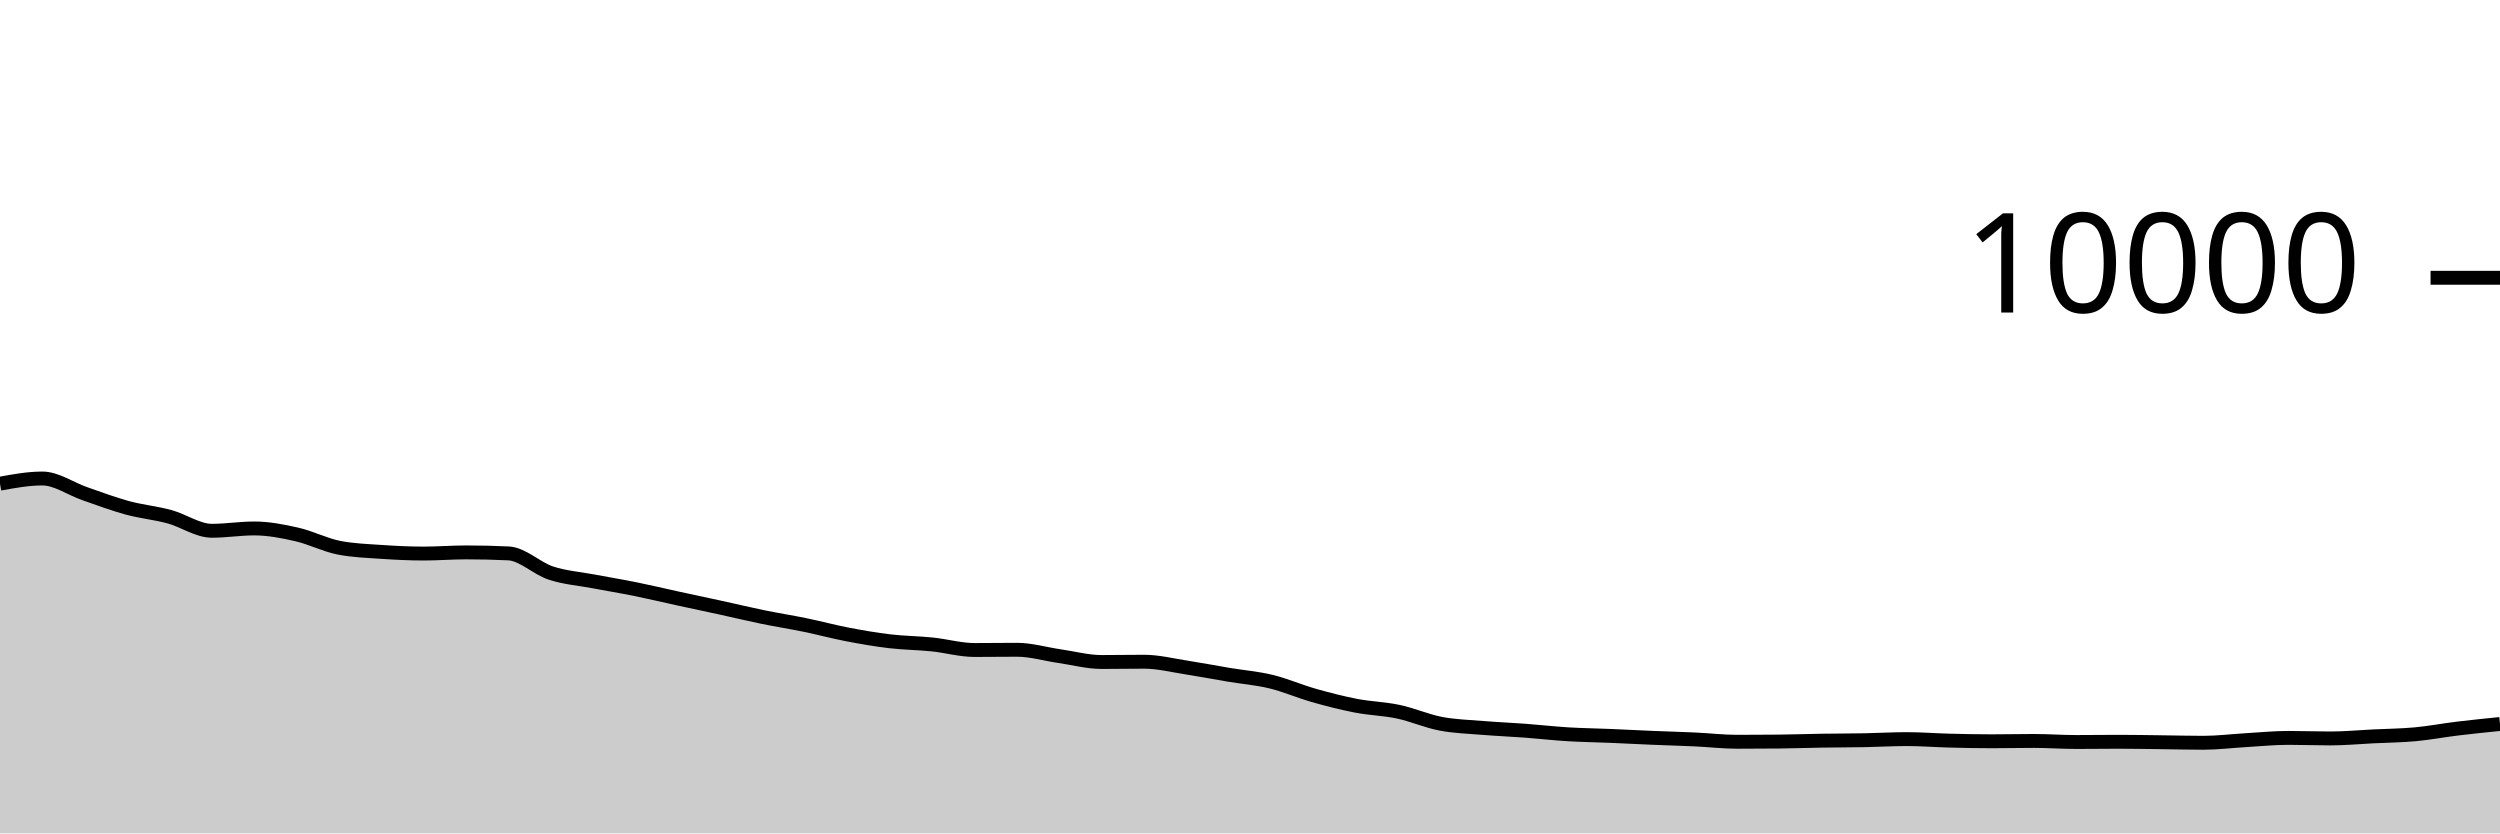
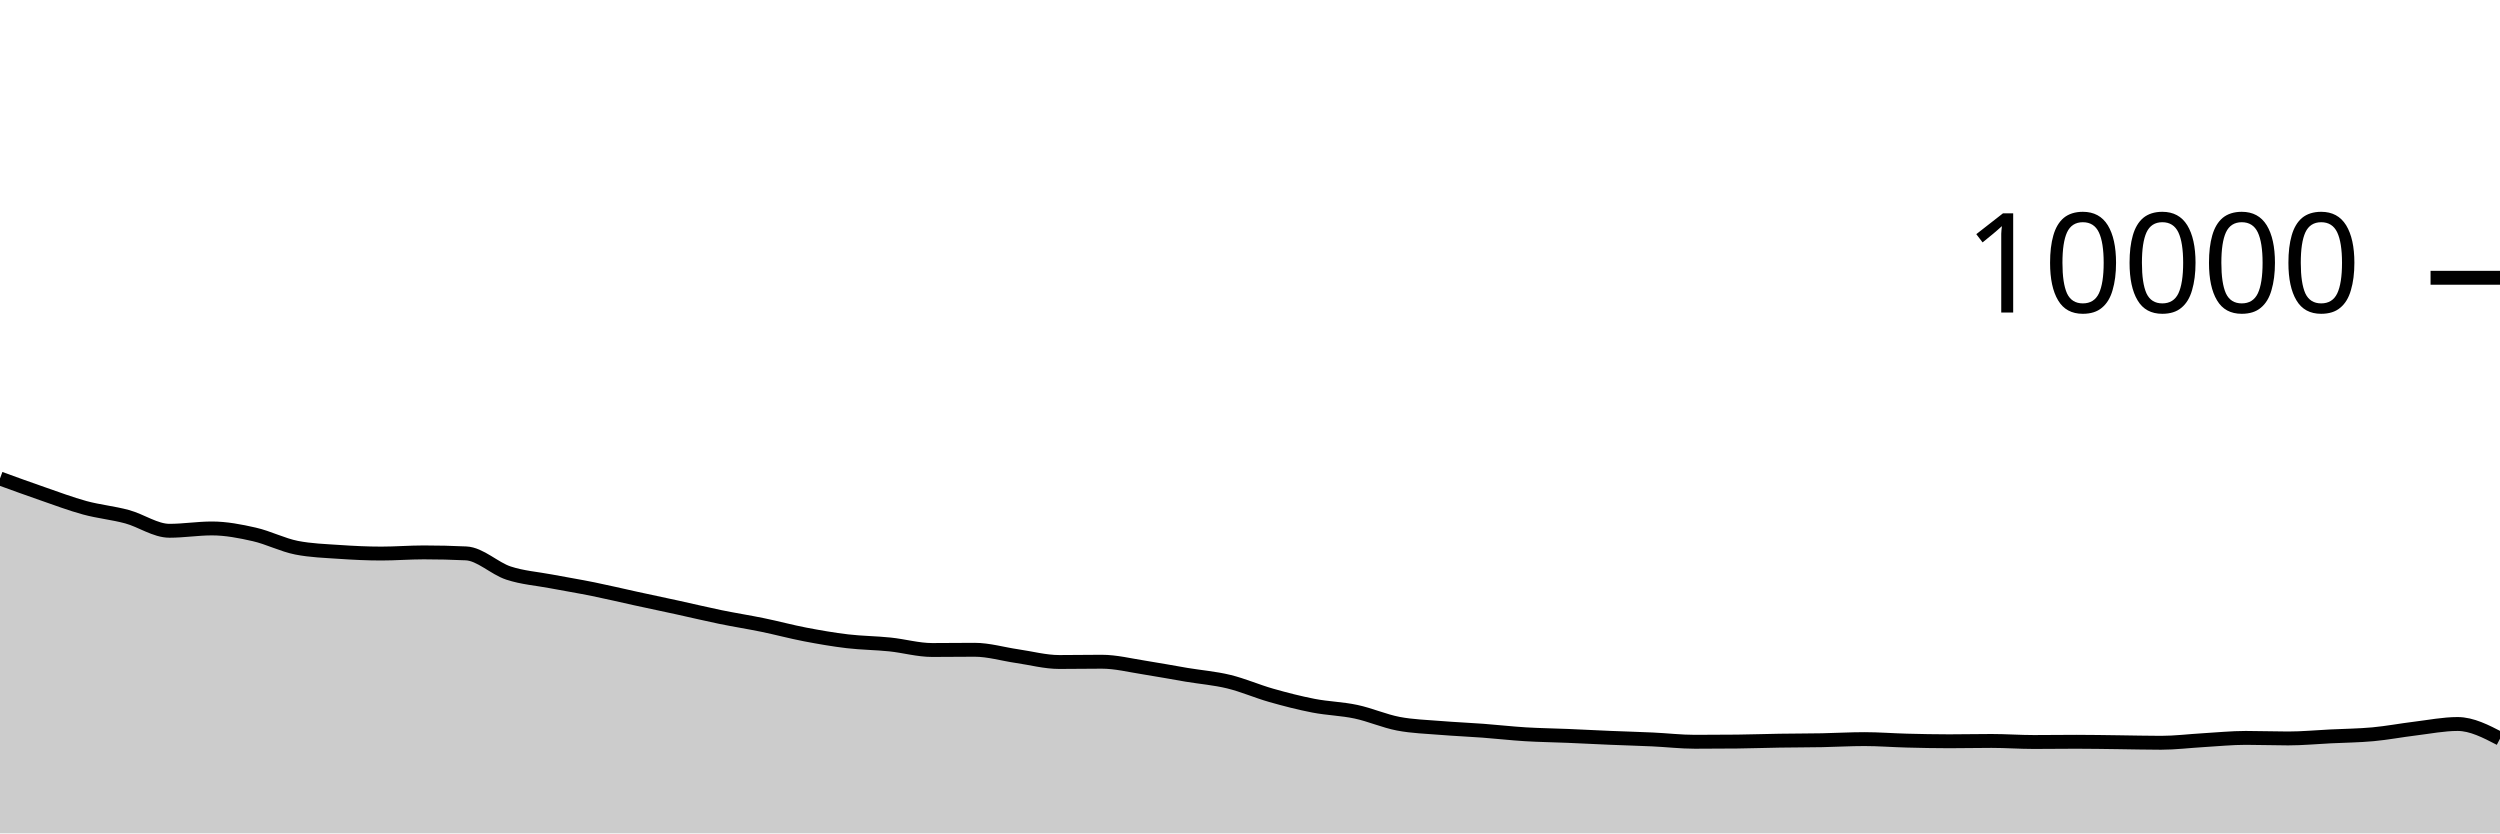
<svg xmlns="http://www.w3.org/2000/svg" viewBox="0 0 180 60">
  <g transform="translate(0,20)">
-     <path class="area" fill="rgba(0, 0, 0, 0.2)" d="M0,14.824C1.017,14.638,2.034,14.452,3.051,14.452C4.068,14.452,5.085,15.193,6.102,15.544C7.119,15.895,8.136,16.283,9.153,16.56C10.169,16.837,11.186,16.928,12.203,17.204C13.22,17.48,14.237,18.216,15.254,18.216C16.271,18.216,17.288,18.048,18.305,18.048C19.322,18.048,20.339,18.245,21.356,18.476C22.373,18.707,23.39,19.236,24.407,19.436C25.424,19.636,26.441,19.666,27.458,19.736C28.475,19.806,29.492,19.856,30.508,19.856C31.525,19.856,32.542,19.772,33.559,19.772C34.576,19.772,35.593,19.796,36.61,19.844C37.627,19.892,38.644,20.925,39.661,21.26C40.678,21.595,41.695,21.663,42.712,21.856C43.729,22.049,44.746,22.214,45.763,22.42C46.78,22.626,47.797,22.871,48.814,23.092C49.831,23.313,50.847,23.526,51.864,23.748C52.881,23.97,53.898,24.215,54.915,24.424C55.932,24.633,56.949,24.791,57.966,25C58.983,25.209,60,25.485,61.017,25.68C62.034,25.875,63.051,26.052,64.068,26.172C65.085,26.292,66.102,26.295,67.119,26.4C68.136,26.505,69.153,26.8,70.169,26.8C71.186,26.8,72.203,26.784,73.22,26.784C74.237,26.784,75.254,27.093,76.271,27.24C77.288,27.387,78.305,27.664,79.322,27.664C80.339,27.664,81.356,27.644,82.373,27.644C83.39,27.644,84.407,27.903,85.424,28.06C86.441,28.217,87.458,28.414,88.475,28.584C89.492,28.754,90.508,28.833,91.525,29.08C92.542,29.327,93.559,29.775,94.576,30.064C95.593,30.353,96.61,30.615,97.627,30.812C98.644,31.009,99.661,31.028,100.678,31.244C101.695,31.46,102.712,31.913,103.729,32.108C104.746,32.303,105.763,32.328,106.78,32.412C107.797,32.496,108.814,32.536,109.831,32.612C110.847,32.688,111.864,32.806,112.881,32.868C113.898,32.93,114.915,32.941,115.932,32.984C116.949,33.027,117.966,33.081,118.983,33.124C120,33.167,121.017,33.193,122.034,33.24C123.051,33.287,124.068,33.408,125.085,33.408C126.102,33.408,127.119,33.403,128.136,33.392C129.153,33.381,130.169,33.344,131.186,33.328C132.203,33.312,133.22,33.315,134.237,33.296C135.254,33.277,136.271,33.216,137.288,33.216C138.305,33.216,139.322,33.298,140.339,33.324C141.356,33.35,142.373,33.372,143.39,33.372C144.407,33.372,145.424,33.348,146.441,33.348C147.458,33.348,148.475,33.424,149.492,33.424C150.508,33.424,151.525,33.408,152.542,33.408C153.559,33.408,154.576,33.428,155.593,33.44C156.61,33.452,157.627,33.48,158.644,33.48C159.661,33.48,160.678,33.351,161.695,33.292C162.712,33.233,163.729,33.128,164.746,33.128C165.763,33.128,166.78,33.168,167.797,33.168C168.814,33.168,169.831,33.07,170.847,33.02C171.864,32.97,172.881,32.962,173.898,32.868C174.915,32.774,175.932,32.579,176.949,32.456C177.966,32.333,178.983,32.23,180,32.128L180,40C178.983,40,177.966,40,176.949,40C175.932,40,174.915,40,173.898,40C172.881,40,171.864,40,170.847,40C169.831,40,168.814,40,167.797,40C166.78,40,165.763,40,164.746,40C163.729,40,162.712,40,161.695,40C160.678,40,159.661,40,158.644,40C157.627,40,156.61,40,155.593,40C154.576,40,153.559,40,152.542,40C151.525,40,150.508,40,149.492,40C148.475,40,147.458,40,146.441,40C145.424,40,144.407,40,143.39,40C142.373,40,141.356,40,140.339,40C139.322,40,138.305,40,137.288,40C136.271,40,135.254,40,134.237,40C133.22,40,132.203,40,131.186,40C130.169,40,129.153,40,128.136,40C127.119,40,126.102,40,125.085,40C124.068,40,123.051,40,122.034,40C121.017,40,120,40,118.983,40C117.966,40,116.949,40,115.932,40C114.915,40,113.898,40,112.881,40C111.864,40,110.847,40,109.831,40C108.814,40,107.797,40,106.78,40C105.763,40,104.746,40,103.729,40C102.712,40,101.695,40,100.678,40C99.661,40,98.644,40,97.627,40C96.61,40,95.593,40,94.576,40C93.559,40,92.542,40,91.525,40C90.508,40,89.492,40,88.475,40C87.458,40,86.441,40,85.424,40C84.407,40,83.39,40,82.373,40C81.356,40,80.339,40,79.322,40C78.305,40,77.288,40,76.271,40C75.254,40,74.237,40,73.22,40C72.203,40,71.186,40,70.169,40C69.153,40,68.136,40,67.119,40C66.102,40,65.085,40,64.068,40C63.051,40,62.034,40,61.017,40C60,40,58.983,40,57.966,40C56.949,40,55.932,40,54.915,40C53.898,40,52.881,40,51.864,40C50.847,40,49.831,40,48.814,40C47.797,40,46.78,40,45.763,40C44.746,40,43.729,40,42.712,40C41.695,40,40.678,40,39.661,40C38.644,40,37.627,40,36.61,40C35.593,40,34.576,40,33.559,40C32.542,40,31.525,40,30.508,40C29.492,40,28.475,40,27.458,40C26.441,40,25.424,40,24.407,40C23.39,40,22.373,40,21.356,40C20.339,40,19.322,40,18.305,40C17.288,40,16.271,40,15.254,40C14.237,40,13.22,40,12.203,40C11.186,40,10.169,40,9.153,40C8.136,40,7.119,40,6.102,40C5.085,40,4.068,40,3.051,40C2.034,40,1.017,40,0,40Z" />
-     <path class="line" stroke="black" fill="none" d="M0,14.824C1.017,14.638,2.034,14.452,3.051,14.452C4.068,14.452,5.085,15.193,6.102,15.544C7.119,15.895,8.136,16.283,9.153,16.56C10.169,16.837,11.186,16.928,12.203,17.204C13.22,17.48,14.237,18.216,15.254,18.216C16.271,18.216,17.288,18.048,18.305,18.048C19.322,18.048,20.339,18.245,21.356,18.476C22.373,18.707,23.39,19.236,24.407,19.436C25.424,19.636,26.441,19.666,27.458,19.736C28.475,19.806,29.492,19.856,30.508,19.856C31.525,19.856,32.542,19.772,33.559,19.772C34.576,19.772,35.593,19.796,36.61,19.844C37.627,19.892,38.644,20.925,39.661,21.26C40.678,21.595,41.695,21.663,42.712,21.856C43.729,22.049,44.746,22.214,45.763,22.42C46.78,22.626,47.797,22.871,48.814,23.092C49.831,23.313,50.847,23.526,51.864,23.748C52.881,23.97,53.898,24.215,54.915,24.424C55.932,24.633,56.949,24.791,57.966,25C58.983,25.209,60,25.485,61.017,25.68C62.034,25.875,63.051,26.052,64.068,26.172C65.085,26.292,66.102,26.295,67.119,26.4C68.136,26.505,69.153,26.8,70.169,26.8C71.186,26.8,72.203,26.784,73.22,26.784C74.237,26.784,75.254,27.093,76.271,27.24C77.288,27.387,78.305,27.664,79.322,27.664C80.339,27.664,81.356,27.644,82.373,27.644C83.39,27.644,84.407,27.903,85.424,28.06C86.441,28.217,87.458,28.414,88.475,28.584C89.492,28.754,90.508,28.833,91.525,29.08C92.542,29.327,93.559,29.775,94.576,30.064C95.593,30.353,96.61,30.615,97.627,30.812C98.644,31.009,99.661,31.028,100.678,31.244C101.695,31.46,102.712,31.913,103.729,32.108C104.746,32.303,105.763,32.328,106.78,32.412C107.797,32.496,108.814,32.536,109.831,32.612C110.847,32.688,111.864,32.806,112.881,32.868C113.898,32.93,114.915,32.941,115.932,32.984C116.949,33.027,117.966,33.081,118.983,33.124C120,33.167,121.017,33.193,122.034,33.24C123.051,33.287,124.068,33.408,125.085,33.408C126.102,33.408,127.119,33.403,128.136,33.392C129.153,33.381,130.169,33.344,131.186,33.328C132.203,33.312,133.22,33.315,134.237,33.296C135.254,33.277,136.271,33.216,137.288,33.216C138.305,33.216,139.322,33.298,140.339,33.324C141.356,33.35,142.373,33.372,143.39,33.372C144.407,33.372,145.424,33.348,146.441,33.348C147.458,33.348,148.475,33.424,149.492,33.424C150.508,33.424,151.525,33.408,152.542,33.408C153.559,33.408,154.576,33.428,155.593,33.44C156.61,33.452,157.627,33.48,158.644,33.48C159.661,33.48,160.678,33.351,161.695,33.292C162.712,33.233,163.729,33.128,164.746,33.128C165.763,33.128,166.78,33.168,167.797,33.168C168.814,33.168,169.831,33.07,170.847,33.02C171.864,32.97,172.881,32.962,173.898,32.868C174.915,32.774,175.932,32.579,176.949,32.456C177.966,32.333,178.983,32.23,180,32.128" />
+     <path class="area" fill="rgba(0, 0, 0, 0.2)" d="M0,14.452C1.017,14.822,2.034,15.193,3.051,15.544C4.068,15.895,5.085,16.283,6.102,16.56C7.119,16.837,8.136,16.928,9.153,17.204C10.169,17.48,11.186,18.216,12.203,18.216C13.22,18.216,14.237,18.048,15.254,18.048C16.271,18.048,17.288,18.245,18.305,18.476C19.322,18.707,20.339,19.236,21.356,19.436C22.373,19.636,23.39,19.666,24.407,19.736C25.424,19.806,26.441,19.856,27.458,19.856C28.475,19.856,29.492,19.772,30.508,19.772C31.525,19.772,32.542,19.796,33.559,19.844C34.576,19.892,35.593,20.925,36.61,21.26C37.627,21.595,38.644,21.663,39.661,21.856C40.678,22.049,41.695,22.214,42.712,22.42C43.729,22.626,44.746,22.871,45.763,23.092C46.78,23.313,47.797,23.526,48.814,23.748C49.831,23.97,50.847,24.215,51.864,24.424C52.881,24.633,53.898,24.791,54.915,25C55.932,25.209,56.949,25.485,57.966,25.68C58.983,25.875,60,26.052,61.017,26.172C62.034,26.292,63.051,26.295,64.068,26.4C65.085,26.505,66.102,26.8,67.119,26.8C68.136,26.8,69.153,26.784,70.169,26.784C71.186,26.784,72.203,27.093,73.22,27.24C74.237,27.387,75.254,27.664,76.271,27.664C77.288,27.664,78.305,27.644,79.322,27.644C80.339,27.644,81.356,27.903,82.373,28.06C83.39,28.217,84.407,28.414,85.424,28.584C86.441,28.754,87.458,28.833,88.475,29.08C89.492,29.327,90.508,29.775,91.525,30.064C92.542,30.353,93.559,30.615,94.576,30.812C95.593,31.009,96.61,31.028,97.627,31.244C98.644,31.46,99.661,31.913,100.678,32.108C101.695,32.303,102.712,32.328,103.729,32.412C104.746,32.496,105.763,32.536,106.78,32.612C107.797,32.688,108.814,32.806,109.831,32.868C110.847,32.93,111.864,32.941,112.881,32.984C113.898,33.027,114.915,33.081,115.932,33.124C116.949,33.167,117.966,33.193,118.983,33.24C120,33.287,121.017,33.408,122.034,33.408C123.051,33.408,124.068,33.403,125.085,33.392C126.102,33.381,127.119,33.344,128.136,33.328C129.153,33.312,130.169,33.315,131.186,33.296C132.203,33.277,133.22,33.216,134.237,33.216C135.254,33.216,136.271,33.298,137.288,33.324C138.305,33.35,139.322,33.372,140.339,33.372C141.356,33.372,142.373,33.348,143.39,33.348C144.407,33.348,145.424,33.424,146.441,33.424C147.458,33.424,148.475,33.408,149.492,33.408C150.508,33.408,151.525,33.428,152.542,33.44C153.559,33.452,154.576,33.48,155.593,33.48C156.61,33.48,157.627,33.351,158.644,33.292C159.661,33.233,160.678,33.128,161.695,33.128C162.712,33.128,163.729,33.168,164.746,33.168C165.763,33.168,166.78,33.07,167.797,33.02C168.814,32.97,169.831,32.962,170.847,32.868C171.864,32.774,172.881,32.579,173.898,32.456C174.915,32.333,175.932,32.128,176.949,32.128C177.966,32.128,178.983,32.656,180,33.184L180,40C178.983,40,177.966,40,176.949,40C175.932,40,174.915,40,173.898,40C172.881,40,171.864,40,170.847,40C169.831,40,168.814,40,167.797,40C166.78,40,165.763,40,164.746,40C163.729,40,162.712,40,161.695,40C160.678,40,159.661,40,158.644,40C157.627,40,156.61,40,155.593,40C154.576,40,153.559,40,152.542,40C151.525,40,150.508,40,149.492,40C148.475,40,147.458,40,146.441,40C145.424,40,144.407,40,143.39,40C142.373,40,141.356,40,140.339,40C139.322,40,138.305,40,137.288,40C136.271,40,135.254,40,134.237,40C133.22,40,132.203,40,131.186,40C130.169,40,129.153,40,128.136,40C127.119,40,126.102,40,125.085,40C124.068,40,123.051,40,122.034,40C121.017,40,120,40,118.983,40C117.966,40,116.949,40,115.932,40C114.915,40,113.898,40,112.881,40C111.864,40,110.847,40,109.831,40C108.814,40,107.797,40,106.78,40C105.763,40,104.746,40,103.729,40C102.712,40,101.695,40,100.678,40C99.661,40,98.644,40,97.627,40C96.61,40,95.593,40,94.576,40C93.559,40,92.542,40,91.525,40C90.508,40,89.492,40,88.475,40C87.458,40,86.441,40,85.424,40C84.407,40,83.39,40,82.373,40C81.356,40,80.339,40,79.322,40C78.305,40,77.288,40,76.271,40C75.254,40,74.237,40,73.22,40C72.203,40,71.186,40,70.169,40C69.153,40,68.136,40,67.119,40C66.102,40,65.085,40,64.068,40C63.051,40,62.034,40,61.017,40C60,40,58.983,40,57.966,40C56.949,40,55.932,40,54.915,40C53.898,40,52.881,40,51.864,40C50.847,40,49.831,40,48.814,40C47.797,40,46.78,40,45.763,40C44.746,40,43.729,40,42.712,40C41.695,40,40.678,40,39.661,40C38.644,40,37.627,40,36.61,40C35.593,40,34.576,40,33.559,40C32.542,40,31.525,40,30.508,40C29.492,40,28.475,40,27.458,40C26.441,40,25.424,40,24.407,40C23.39,40,22.373,40,21.356,40C20.339,40,19.322,40,18.305,40C17.288,40,16.271,40,15.254,40C14.237,40,13.22,40,12.203,40C11.186,40,10.169,40,9.153,40C8.136,40,7.119,40,6.102,40C5.085,40,4.068,40,3.051,40C2.034,40,1.017,40,0,40Z" />
+     <path class="line" stroke="black" fill="none" d="M0,14.452C1.017,14.822,2.034,15.193,3.051,15.544C4.068,15.895,5.085,16.283,6.102,16.56C7.119,16.837,8.136,16.928,9.153,17.204C10.169,17.48,11.186,18.216,12.203,18.216C13.22,18.216,14.237,18.048,15.254,18.048C16.271,18.048,17.288,18.245,18.305,18.476C19.322,18.707,20.339,19.236,21.356,19.436C22.373,19.636,23.39,19.666,24.407,19.736C25.424,19.806,26.441,19.856,27.458,19.856C28.475,19.856,29.492,19.772,30.508,19.772C31.525,19.772,32.542,19.796,33.559,19.844C34.576,19.892,35.593,20.925,36.61,21.26C37.627,21.595,38.644,21.663,39.661,21.856C40.678,22.049,41.695,22.214,42.712,22.42C43.729,22.626,44.746,22.871,45.763,23.092C46.78,23.313,47.797,23.526,48.814,23.748C49.831,23.97,50.847,24.215,51.864,24.424C52.881,24.633,53.898,24.791,54.915,25C55.932,25.209,56.949,25.485,57.966,25.68C58.983,25.875,60,26.052,61.017,26.172C62.034,26.292,63.051,26.295,64.068,26.4C65.085,26.505,66.102,26.8,67.119,26.8C68.136,26.8,69.153,26.784,70.169,26.784C71.186,26.784,72.203,27.093,73.22,27.24C74.237,27.387,75.254,27.664,76.271,27.664C77.288,27.664,78.305,27.644,79.322,27.644C80.339,27.644,81.356,27.903,82.373,28.06C83.39,28.217,84.407,28.414,85.424,28.584C86.441,28.754,87.458,28.833,88.475,29.08C89.492,29.327,90.508,29.775,91.525,30.064C92.542,30.353,93.559,30.615,94.576,30.812C95.593,31.009,96.61,31.028,97.627,31.244C98.644,31.46,99.661,31.913,100.678,32.108C101.695,32.303,102.712,32.328,103.729,32.412C104.746,32.496,105.763,32.536,106.78,32.612C107.797,32.688,108.814,32.806,109.831,32.868C110.847,32.93,111.864,32.941,112.881,32.984C113.898,33.027,114.915,33.081,115.932,33.124C116.949,33.167,117.966,33.193,118.983,33.24C120,33.287,121.017,33.408,122.034,33.408C123.051,33.408,124.068,33.403,125.085,33.392C126.102,33.381,127.119,33.344,128.136,33.328C129.153,33.312,130.169,33.315,131.186,33.296C132.203,33.277,133.22,33.216,134.237,33.216C135.254,33.216,136.271,33.298,137.288,33.324C138.305,33.35,139.322,33.372,140.339,33.372C141.356,33.372,142.373,33.348,143.39,33.348C144.407,33.348,145.424,33.424,146.441,33.424C147.458,33.424,148.475,33.408,149.492,33.408C150.508,33.408,151.525,33.428,152.542,33.44C153.559,33.452,154.576,33.48,155.593,33.48C156.61,33.48,157.627,33.351,158.644,33.292C159.661,33.233,160.678,33.128,161.695,33.128C162.712,33.128,163.729,33.168,164.746,33.168C165.763,33.168,166.78,33.07,167.797,33.02C168.814,32.97,169.831,32.962,170.847,32.868C171.864,32.774,172.881,32.579,173.898,32.456C174.915,32.333,175.932,32.128,176.949,32.128C177.966,32.128,178.983,32.656,180,33.184" />
    <path class="axis-ceiling" stroke-width="1" stroke="black" fill="none" d="M175,0L180,0" />
    <text class="axis-ceiling-label" font-family="sans-serif" text-anchor="end" font-size="10px" x="170" y="2.5">10000</text>
  </g>
</svg>
